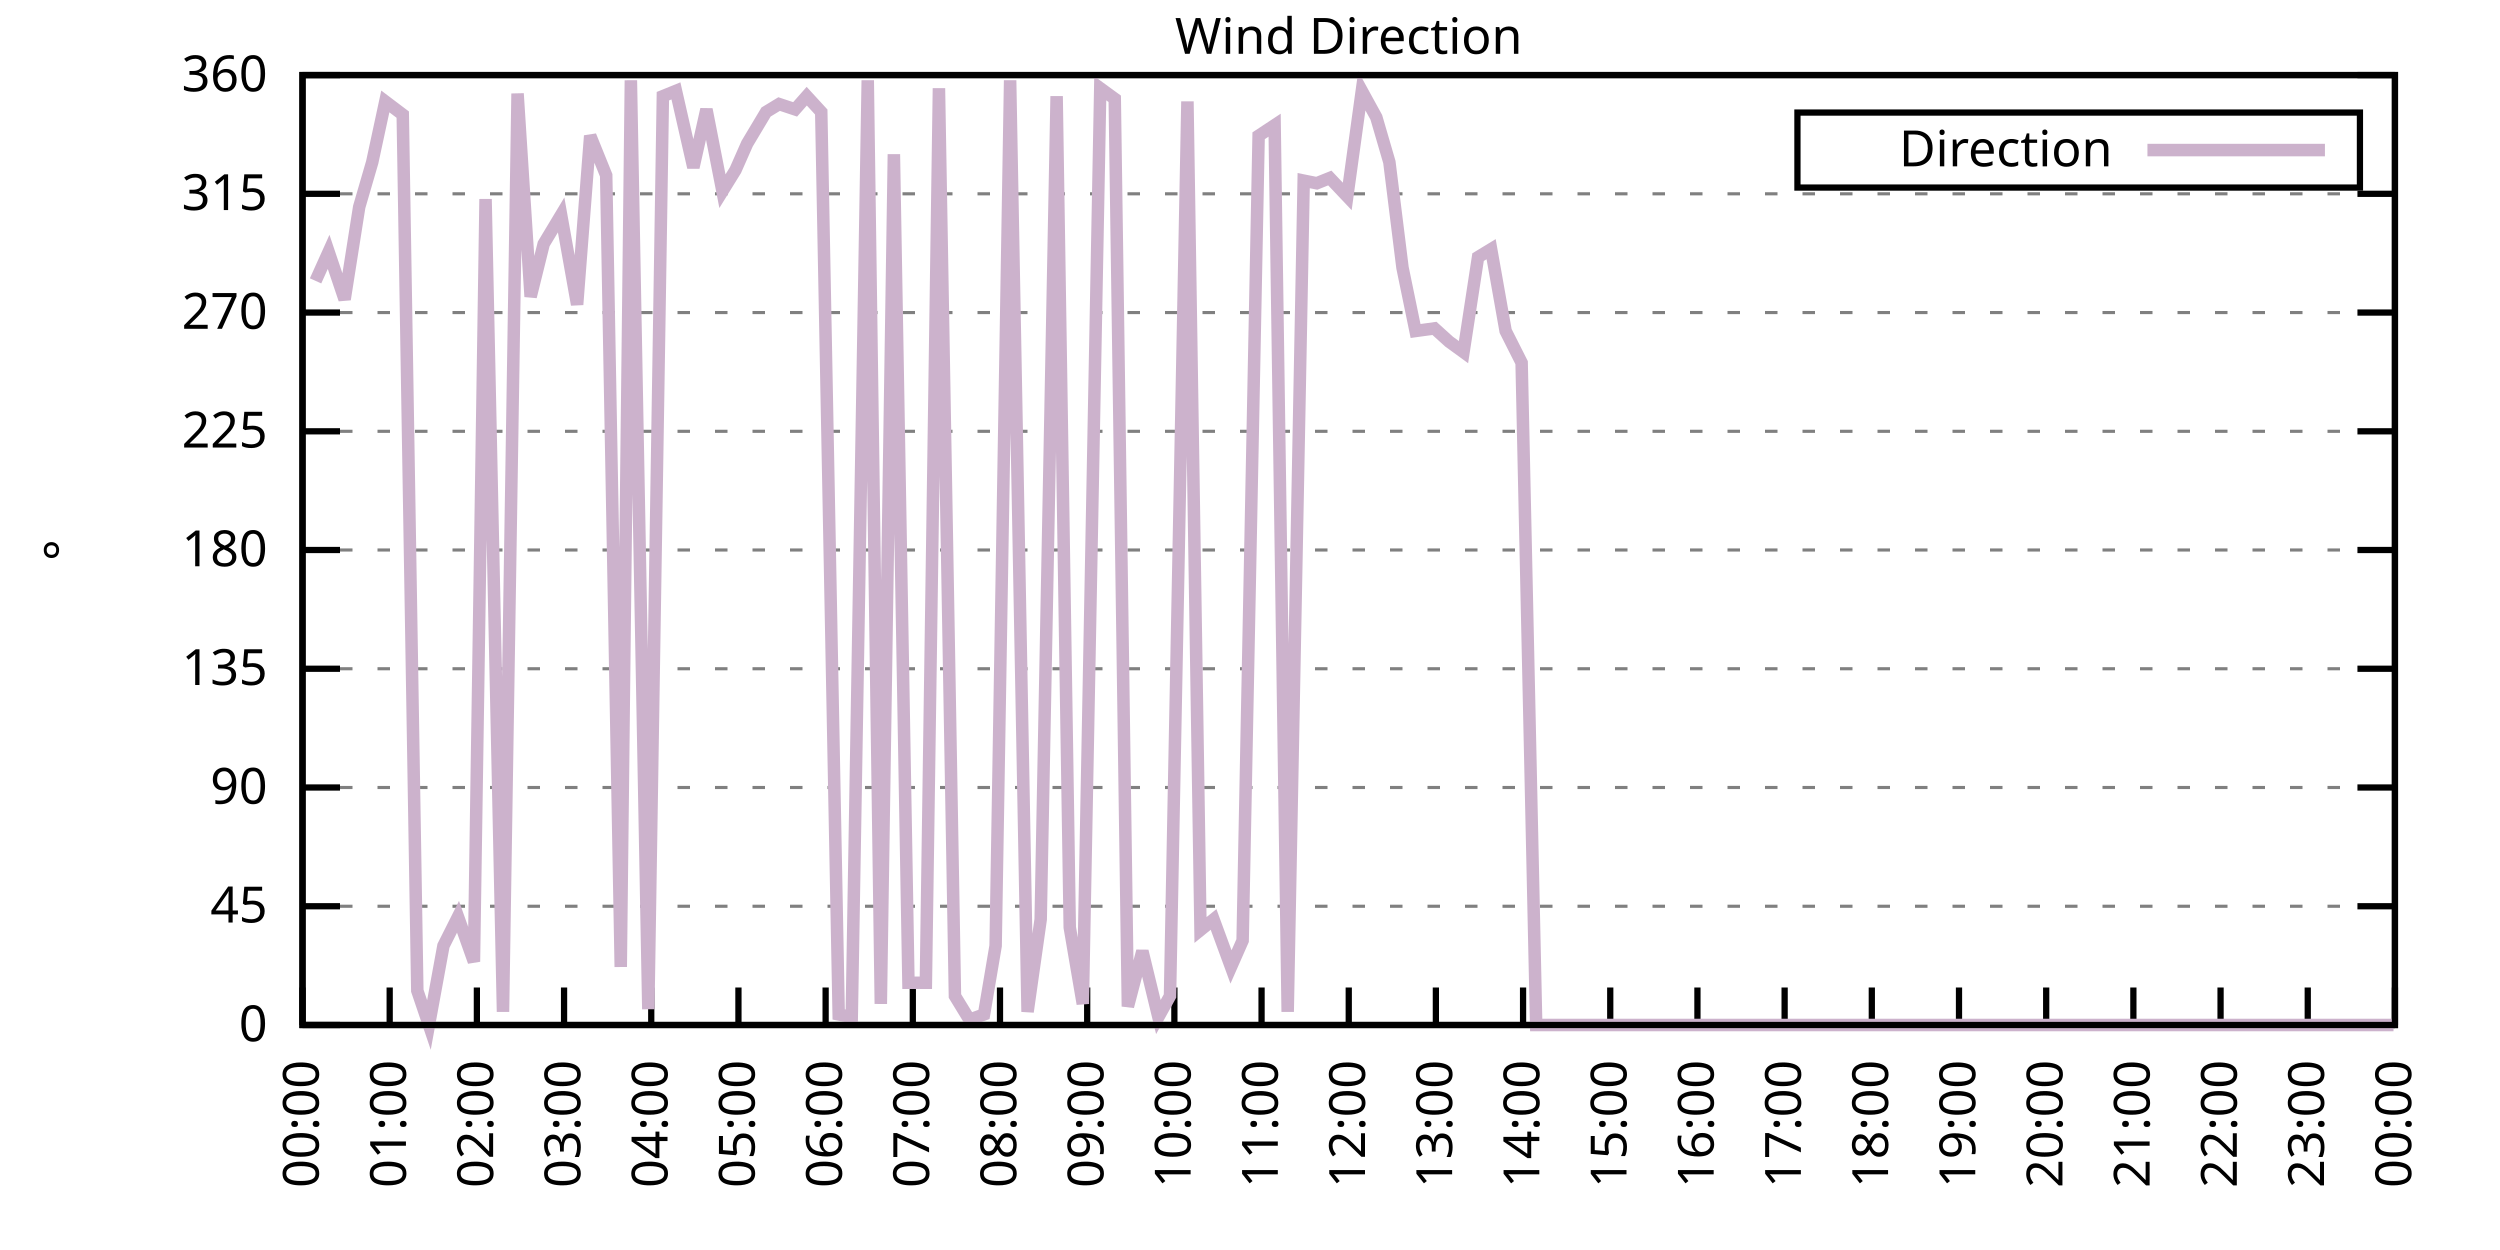
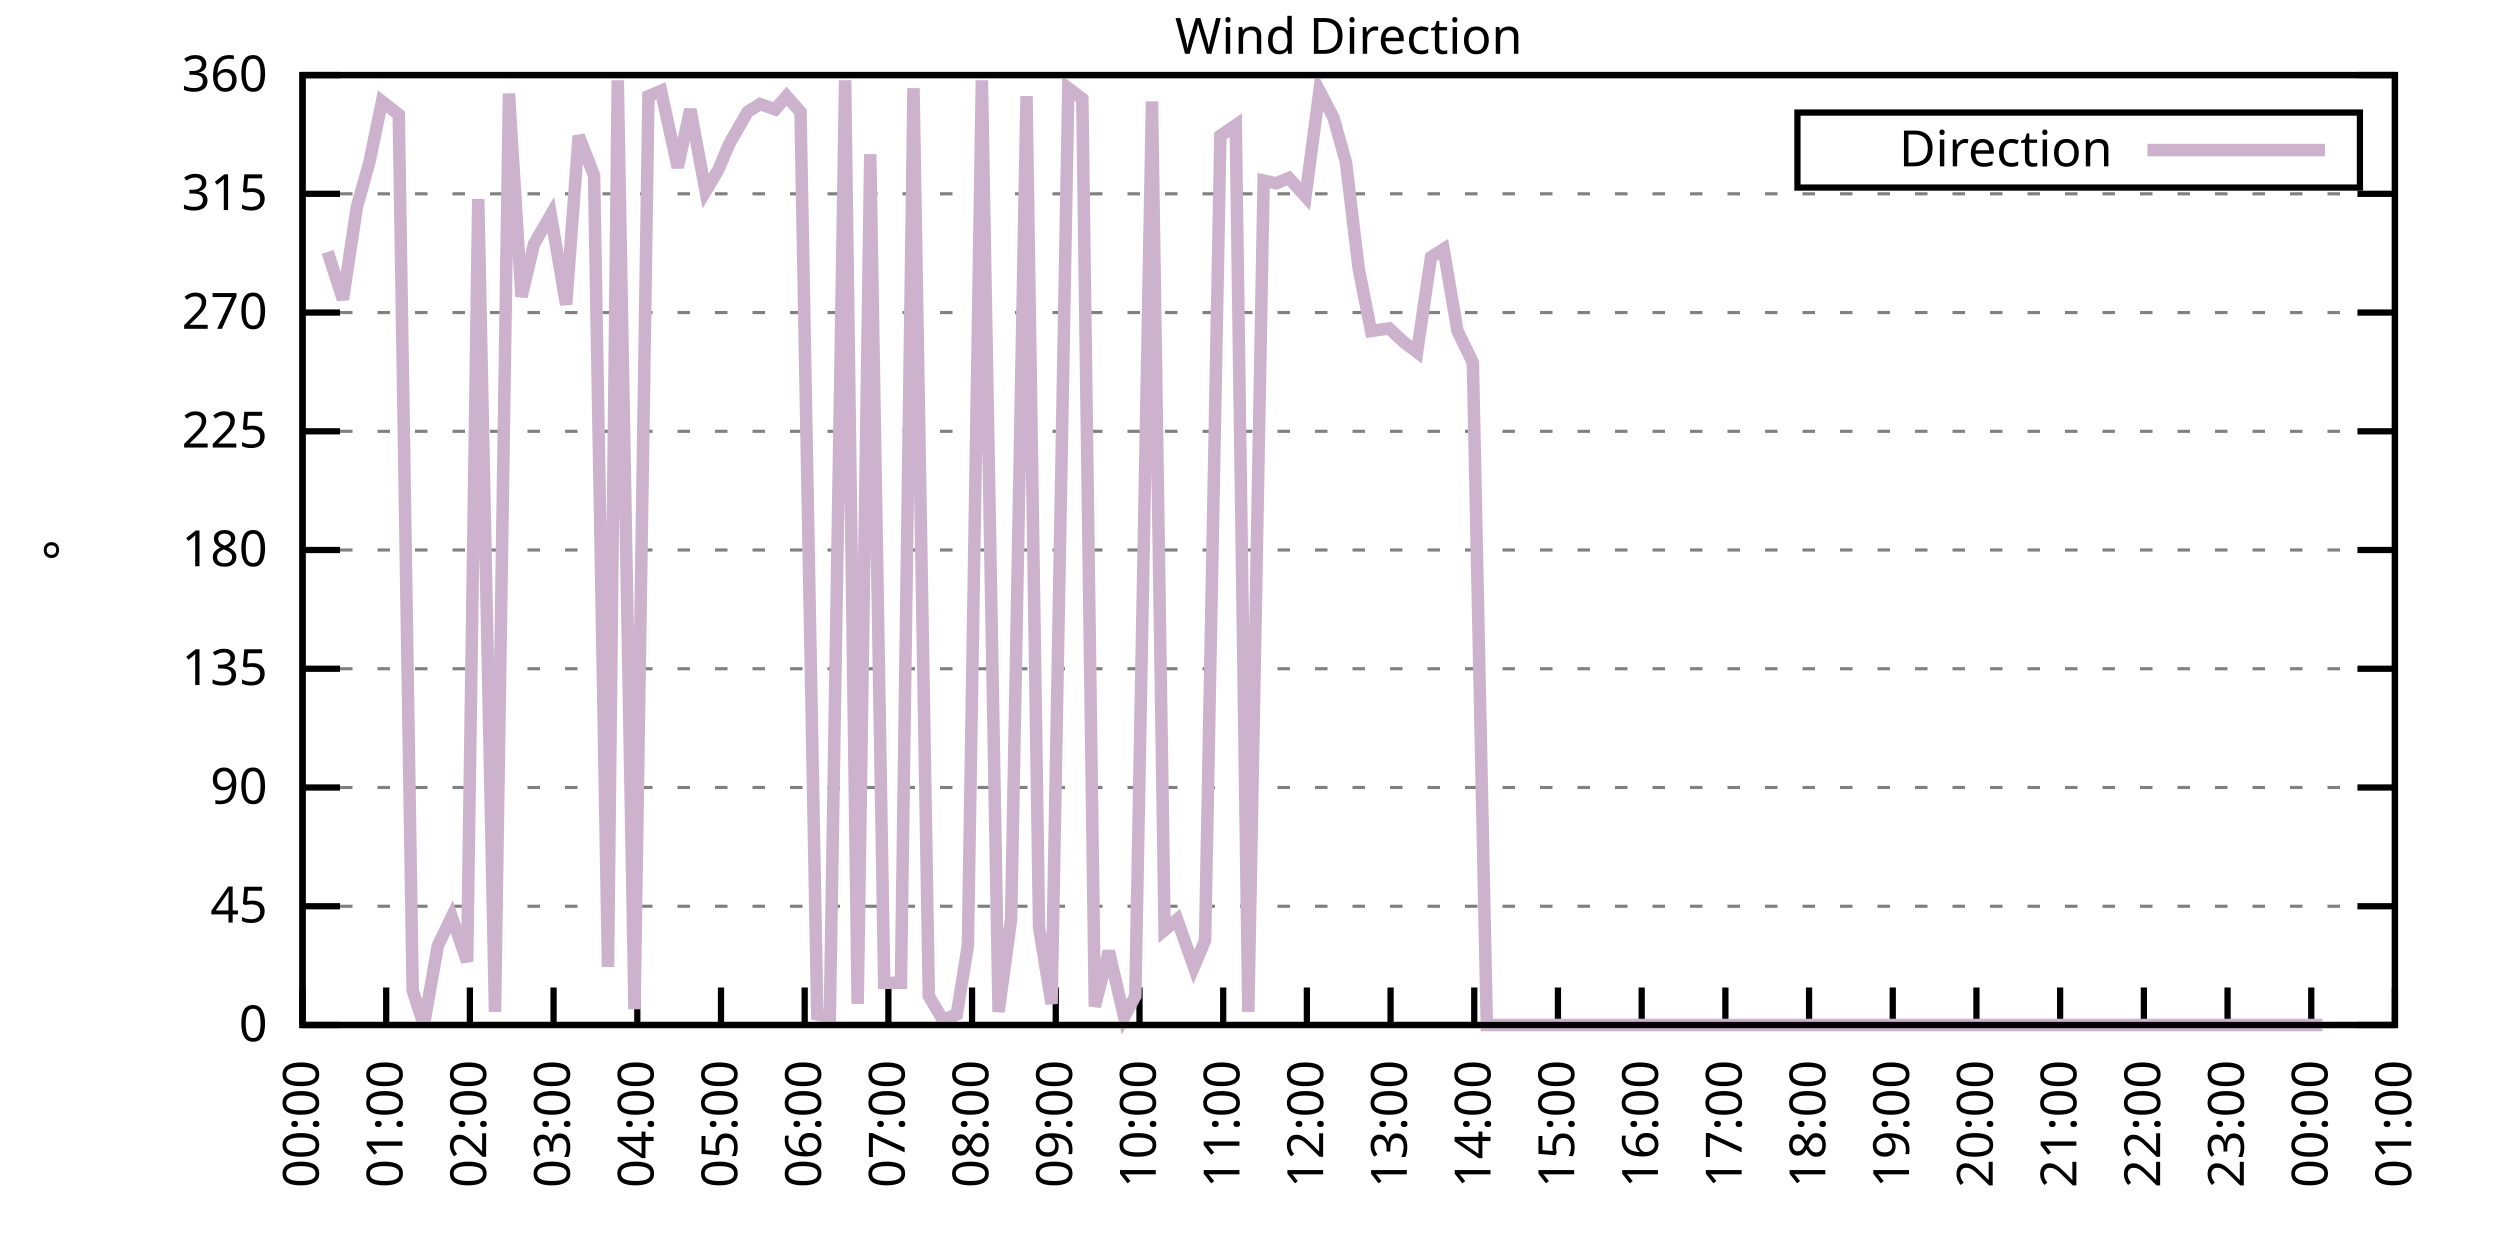
<svg xmlns="http://www.w3.org/2000/svg" xmlns:xlink="http://www.w3.org/1999/xlink" width="400" height="200" viewBox="0 0 400 200">
  <g id="gnuplot_canvas">
    <rect x="0" y="0" width="400" height="200" fill="none" />
    <defs>
      <circle id="gpDot" r="0.5" stroke-width="0.5" stroke="currentColor" />
      <path id="gpPt0" stroke-width="0.333" stroke="currentColor" d="M-1,0 h2 M0,-1 v2" />
      <path id="gpPt1" stroke-width="0.333" stroke="currentColor" d="M-1,-1 L1,1 M1,-1 L-1,1" />
      <path id="gpPt2" stroke-width="0.333" stroke="currentColor" d="M-1,0 L1,0 M0,-1 L0,1 M-1,-1 L1,1 M-1,1 L1,-1" />
      <rect id="gpPt3" stroke-width="0.333" stroke="currentColor" x="-1" y="-1" width="2" height="2" />
      <rect id="gpPt4" stroke-width="0.333" stroke="currentColor" fill="currentColor" x="-1" y="-1" width="2" height="2" />
      <circle id="gpPt5" stroke-width="0.333" stroke="currentColor" cx="0" cy="0" r="1" />
      <use xlink:href="#gpPt5" id="gpPt6" fill="currentColor" stroke="none" />
      <path id="gpPt7" stroke-width="0.333" stroke="currentColor" d="M0,-1.33 L-1.33,0.67 L1.33,0.67 z" />
      <use xlink:href="#gpPt7" id="gpPt8" fill="currentColor" stroke="none" />
      <use xlink:href="#gpPt7" id="gpPt9" stroke="currentColor" transform="rotate(180)" />
      <use xlink:href="#gpPt9" id="gpPt10" fill="currentColor" stroke="none" />
      <use xlink:href="#gpPt3" id="gpPt11" stroke="currentColor" transform="rotate(45)" />
      <use xlink:href="#gpPt11" id="gpPt12" fill="currentColor" stroke="none" />
      <path id="gpPt13" stroke-width="0.333" stroke="currentColor" d="M0,1.330 L1.265,0.411 L0.782,-1.067 L-0.782,-1.076 L-1.265,0.411 z" />
      <use xlink:href="#gpPt13" id="gpPt14" fill="currentColor" stroke="none" />
      <filter id="textbox" filterUnits="objectBoundingBox" x="0" y="0" height="1" width="1">
        <feFlood flood-color="white" flood-opacity="1" result="bgnd" />
        <feComposite in="SourceGraphic" in2="bgnd" operator="atop" />
      </filter>
      <filter id="greybox" filterUnits="objectBoundingBox" x="0" y="0" height="1" width="1">
        <feFlood flood-color="lightgrey" flood-opacity="1" result="grey" />
        <feComposite in="SourceGraphic" in2="grey" operator="atop" />
      </filter>
    </defs>
    <g fill="none" color="white" stroke="currentColor" stroke-width="1.00" stroke-linecap="butt" stroke-linejoin="miter">
</g>
    <g fill="none" color="black" stroke="currentColor" stroke-width="1.00" stroke-linecap="butt" stroke-linejoin="miter">
      <g stroke="none" shape-rendering="crispEdges">
        <polygon fill="rgb(255, 255, 255)" points="48.40,164.00 383.18,164.00 383.18,12.02 48.40,12.02 " />
      </g>
    </g>
    <g fill="none" color="black" stroke="currentColor" stroke-width="1.00" stroke-linecap="butt" stroke-linejoin="miter">
</g>
    <g fill="none" color="black" stroke="black" stroke-width="0.50" stroke-linecap="butt" stroke-linejoin="miter">
</g>
    <g fill="none" color="gray" stroke="currentColor" stroke-width="0.50" stroke-linecap="butt" stroke-linejoin="miter">
      <path stroke="gray" stroke-dasharray="2,4" class="gridline" d="M48.40,164.00 L383.19,164.00  " />
    </g>
    <g fill="none" color="gray" stroke="gray" stroke-width="1.00" stroke-linecap="butt" stroke-linejoin="miter">
</g>
    <g fill="none" color="black" stroke="currentColor" stroke-width="1.00" stroke-linecap="butt" stroke-linejoin="miter">
      <path stroke="black" d="M48.40,164.00 L54.40,164.00 M383.19,164.00 L377.19,164.00  " />
      <g transform="translate(42.80,166.60)" stroke="none" fill="black" font-family="Sans" font-size="8.00" text-anchor="end">
        <text>
          <tspan font-family="Sans"> 0</tspan>
        </text>
      </g>
    </g>
    <g fill="none" color="black" stroke="currentColor" stroke-width="1.00" stroke-linecap="butt" stroke-linejoin="miter">
</g>
    <g fill="none" color="black" stroke="black" stroke-width="0.50" stroke-linecap="butt" stroke-linejoin="miter">
</g>
    <g fill="none" color="gray" stroke="currentColor" stroke-width="0.50" stroke-linecap="butt" stroke-linejoin="miter">
      <path stroke="gray" stroke-dasharray="2,4" class="gridline" d="M48.40,145.00 L383.19,145.00  " />
    </g>
    <g fill="none" color="gray" stroke="gray" stroke-width="1.00" stroke-linecap="butt" stroke-linejoin="miter">
</g>
    <g fill="none" color="black" stroke="currentColor" stroke-width="1.00" stroke-linecap="butt" stroke-linejoin="miter">
      <path stroke="black" d="M48.40,145.00 L54.40,145.00 M383.19,145.00 L377.19,145.00  " />
      <g transform="translate(42.80,147.60)" stroke="none" fill="black" font-family="Sans" font-size="8.00" text-anchor="end">
        <text>
          <tspan font-family="Sans"> 45</tspan>
        </text>
      </g>
    </g>
    <g fill="none" color="black" stroke="currentColor" stroke-width="1.00" stroke-linecap="butt" stroke-linejoin="miter">
</g>
    <g fill="none" color="black" stroke="black" stroke-width="0.50" stroke-linecap="butt" stroke-linejoin="miter">
</g>
    <g fill="none" color="gray" stroke="currentColor" stroke-width="0.50" stroke-linecap="butt" stroke-linejoin="miter">
      <path stroke="gray" stroke-dasharray="2,4" class="gridline" d="M48.40,126.00 L383.19,126.00  " />
    </g>
    <g fill="none" color="gray" stroke="gray" stroke-width="1.00" stroke-linecap="butt" stroke-linejoin="miter">
</g>
    <g fill="none" color="black" stroke="currentColor" stroke-width="1.00" stroke-linecap="butt" stroke-linejoin="miter">
      <path stroke="black" d="M48.40,126.00 L54.40,126.00 M383.19,126.00 L377.19,126.00  " />
      <g transform="translate(42.80,128.60)" stroke="none" fill="black" font-family="Sans" font-size="8.00" text-anchor="end">
        <text>
          <tspan font-family="Sans"> 90</tspan>
        </text>
      </g>
    </g>
    <g fill="none" color="black" stroke="currentColor" stroke-width="1.00" stroke-linecap="butt" stroke-linejoin="miter">
</g>
    <g fill="none" color="black" stroke="black" stroke-width="0.50" stroke-linecap="butt" stroke-linejoin="miter">
</g>
    <g fill="none" color="gray" stroke="currentColor" stroke-width="0.50" stroke-linecap="butt" stroke-linejoin="miter">
      <path stroke="gray" stroke-dasharray="2,4" class="gridline" d="M48.40,107.00 L383.19,107.00  " />
    </g>
    <g fill="none" color="gray" stroke="gray" stroke-width="1.00" stroke-linecap="butt" stroke-linejoin="miter">
</g>
    <g fill="none" color="black" stroke="currentColor" stroke-width="1.00" stroke-linecap="butt" stroke-linejoin="miter">
      <path stroke="black" d="M48.40,107.00 L54.40,107.00 M383.19,107.00 L377.19,107.00  " />
      <g transform="translate(42.80,109.60)" stroke="none" fill="black" font-family="Sans" font-size="8.00" text-anchor="end">
        <text>
          <tspan font-family="Sans"> 135</tspan>
        </text>
      </g>
    </g>
    <g fill="none" color="black" stroke="currentColor" stroke-width="1.00" stroke-linecap="butt" stroke-linejoin="miter">
</g>
    <g fill="none" color="black" stroke="black" stroke-width="0.50" stroke-linecap="butt" stroke-linejoin="miter">
</g>
    <g fill="none" color="gray" stroke="currentColor" stroke-width="0.50" stroke-linecap="butt" stroke-linejoin="miter">
      <path stroke="gray" stroke-dasharray="2,4" class="gridline" d="M48.40,88.00 L383.19,88.00  " />
    </g>
    <g fill="none" color="gray" stroke="gray" stroke-width="1.00" stroke-linecap="butt" stroke-linejoin="miter">
</g>
    <g fill="none" color="black" stroke="currentColor" stroke-width="1.00" stroke-linecap="butt" stroke-linejoin="miter">
      <path stroke="black" d="M48.40,88.00 L54.40,88.00 M383.19,88.00 L377.19,88.00  " />
      <g transform="translate(42.80,90.60)" stroke="none" fill="black" font-family="Sans" font-size="8.00" text-anchor="end">
        <text>
          <tspan font-family="Sans"> 180</tspan>
        </text>
      </g>
    </g>
    <g fill="none" color="black" stroke="currentColor" stroke-width="1.00" stroke-linecap="butt" stroke-linejoin="miter">
</g>
    <g fill="none" color="black" stroke="black" stroke-width="0.50" stroke-linecap="butt" stroke-linejoin="miter">
</g>
    <g fill="none" color="gray" stroke="currentColor" stroke-width="0.50" stroke-linecap="butt" stroke-linejoin="miter">
      <path stroke="gray" stroke-dasharray="2,4" class="gridline" d="M48.40,69.01 L383.19,69.01  " />
    </g>
    <g fill="none" color="gray" stroke="gray" stroke-width="1.00" stroke-linecap="butt" stroke-linejoin="miter">
</g>
    <g fill="none" color="black" stroke="currentColor" stroke-width="1.00" stroke-linecap="butt" stroke-linejoin="miter">
      <path stroke="black" d="M48.40,69.01 L54.40,69.01 M383.19,69.01 L377.19,69.01  " />
      <g transform="translate(42.80,71.61)" stroke="none" fill="black" font-family="Sans" font-size="8.00" text-anchor="end">
        <text>
          <tspan font-family="Sans"> 225</tspan>
        </text>
      </g>
    </g>
    <g fill="none" color="black" stroke="currentColor" stroke-width="1.00" stroke-linecap="butt" stroke-linejoin="miter">
</g>
    <g fill="none" color="black" stroke="black" stroke-width="0.50" stroke-linecap="butt" stroke-linejoin="miter">
</g>
    <g fill="none" color="gray" stroke="currentColor" stroke-width="0.50" stroke-linecap="butt" stroke-linejoin="miter">
      <path stroke="gray" stroke-dasharray="2,4" class="gridline" d="M48.40,50.01 L383.19,50.01  " />
    </g>
    <g fill="none" color="gray" stroke="gray" stroke-width="1.00" stroke-linecap="butt" stroke-linejoin="miter">
</g>
    <g fill="none" color="black" stroke="currentColor" stroke-width="1.00" stroke-linecap="butt" stroke-linejoin="miter">
      <path stroke="black" d="M48.40,50.01 L54.40,50.01 M383.19,50.01 L377.19,50.01  " />
      <g transform="translate(42.80,52.61)" stroke="none" fill="black" font-family="Sans" font-size="8.00" text-anchor="end">
        <text>
          <tspan font-family="Sans"> 270</tspan>
        </text>
      </g>
    </g>
    <g fill="none" color="black" stroke="currentColor" stroke-width="1.00" stroke-linecap="butt" stroke-linejoin="miter">
</g>
    <g fill="none" color="black" stroke="black" stroke-width="0.50" stroke-linecap="butt" stroke-linejoin="miter">
</g>
    <g fill="none" color="gray" stroke="currentColor" stroke-width="0.50" stroke-linecap="butt" stroke-linejoin="miter">
      <path stroke="gray" stroke-dasharray="2,4" class="gridline" d="M48.40,31.01 L383.19,31.01  " />
    </g>
    <g fill="none" color="gray" stroke="gray" stroke-width="1.00" stroke-linecap="butt" stroke-linejoin="miter">
</g>
    <g fill="none" color="black" stroke="currentColor" stroke-width="1.00" stroke-linecap="butt" stroke-linejoin="miter">
      <path stroke="black" d="M48.40,31.01 L54.40,31.01 M383.19,31.01 L377.19,31.01  " />
      <g transform="translate(42.80,33.61)" stroke="none" fill="black" font-family="Sans" font-size="8.00" text-anchor="end">
        <text>
          <tspan font-family="Sans"> 315</tspan>
        </text>
      </g>
    </g>
    <g fill="none" color="black" stroke="currentColor" stroke-width="1.00" stroke-linecap="butt" stroke-linejoin="miter">
</g>
    <g fill="none" color="black" stroke="black" stroke-width="0.50" stroke-linecap="butt" stroke-linejoin="miter">
</g>
    <g fill="none" color="gray" stroke="currentColor" stroke-width="0.50" stroke-linecap="butt" stroke-linejoin="miter">
      <path stroke="gray" stroke-dasharray="2,4" class="gridline" d="M48.40,12.01 L383.19,12.01  " />
    </g>
    <g fill="none" color="gray" stroke="gray" stroke-width="1.00" stroke-linecap="butt" stroke-linejoin="miter">
</g>
    <g fill="none" color="black" stroke="currentColor" stroke-width="1.00" stroke-linecap="butt" stroke-linejoin="miter">
      <path stroke="black" d="M48.40,12.01 L54.40,12.01 M383.19,12.01 L377.19,12.01  " />
      <g transform="translate(42.80,14.61)" stroke="none" fill="black" font-family="Sans" font-size="8.00" text-anchor="end">
        <text>
          <tspan font-family="Sans"> 360</tspan>
        </text>
      </g>
    </g>
    <g fill="none" color="black" stroke="currentColor" stroke-width="1.00" stroke-linecap="butt" stroke-linejoin="miter">
      <path stroke="black" d="M48.40,164.00 L48.40,158.00  " />
      <g transform="translate(51.00,169.60) rotate(270.00)" stroke="none" fill="black" font-family="Sans" font-size="8.00" text-anchor="end">
        <text>
          <tspan font-family="Sans">00:00</tspan>
        </text>
      </g>
    </g>
    <g fill="none" color="black" stroke="currentColor" stroke-width="1.00" stroke-linecap="butt" stroke-linejoin="miter">
-       <path stroke="black" d="M62.35,164.00 L62.35,158.00  " />
-       <g transform="translate(64.95,169.60) rotate(270.00)" stroke="none" fill="black" font-family="Sans" font-size="8.00" text-anchor="end">
+       <path stroke="black" d="M61.79,164.00 L61.79,158.00  " />
+       <g transform="translate(64.39,169.60) rotate(270.00)" stroke="none" fill="black" font-family="Sans" font-size="8.00" text-anchor="end">
        <text>
          <tspan font-family="Sans">01:00</tspan>
        </text>
      </g>
    </g>
    <g fill="none" color="black" stroke="currentColor" stroke-width="1.00" stroke-linecap="butt" stroke-linejoin="miter">
-       <path stroke="black" d="M76.30,164.00 L76.30,158.00  " />
-       <g transform="translate(78.90,169.60) rotate(270.00)" stroke="none" fill="black" font-family="Sans" font-size="8.00" text-anchor="end">
+       <path stroke="black" d="M75.18,164.00 L75.18,158.00  " />
+       <g transform="translate(77.78,169.60) rotate(270.00)" stroke="none" fill="black" font-family="Sans" font-size="8.00" text-anchor="end">
        <text>
          <tspan font-family="Sans">02:00</tspan>
        </text>
      </g>
    </g>
    <g fill="none" color="black" stroke="currentColor" stroke-width="1.00" stroke-linecap="butt" stroke-linejoin="miter">
-       <path stroke="black" d="M90.25,164.00 L90.25,158.00  " />
-       <g transform="translate(92.85,169.60) rotate(270.00)" stroke="none" fill="black" font-family="Sans" font-size="8.00" text-anchor="end">
+       <path stroke="black" d="M88.57,164.00 L88.57,158.00  " />
+       <g transform="translate(91.17,169.60) rotate(270.00)" stroke="none" fill="black" font-family="Sans" font-size="8.00" text-anchor="end">
        <text>
          <tspan font-family="Sans">03:00</tspan>
        </text>
      </g>
    </g>
    <g fill="none" color="black" stroke="currentColor" stroke-width="1.00" stroke-linecap="butt" stroke-linejoin="miter">
-       <path stroke="black" d="M104.20,164.00 L104.20,158.00  " />
-       <g transform="translate(106.80,169.60) rotate(270.00)" stroke="none" fill="black" font-family="Sans" font-size="8.00" text-anchor="end">
+       <path stroke="black" d="M101.97,164.00 L101.97,158.00  " />
+       <g transform="translate(104.57,169.60) rotate(270.00)" stroke="none" fill="black" font-family="Sans" font-size="8.00" text-anchor="end">
        <text>
          <tspan font-family="Sans">04:00</tspan>
        </text>
      </g>
    </g>
    <g fill="none" color="black" stroke="currentColor" stroke-width="1.00" stroke-linecap="butt" stroke-linejoin="miter">
-       <path stroke="black" d="M118.15,164.00 L118.15,158.00  " />
-       <g transform="translate(120.75,169.60) rotate(270.00)" stroke="none" fill="black" font-family="Sans" font-size="8.00" text-anchor="end">
+       <path stroke="black" d="M115.36,164.00 L115.36,158.00  " />
+       <g transform="translate(117.96,169.60) rotate(270.00)" stroke="none" fill="black" font-family="Sans" font-size="8.00" text-anchor="end">
        <text>
          <tspan font-family="Sans">05:00</tspan>
        </text>
      </g>
    </g>
    <g fill="none" color="black" stroke="currentColor" stroke-width="1.00" stroke-linecap="butt" stroke-linejoin="miter">
-       <path stroke="black" d="M132.10,164.00 L132.10,158.00  " />
-       <g transform="translate(134.70,169.60) rotate(270.00)" stroke="none" fill="black" font-family="Sans" font-size="8.00" text-anchor="end">
+       <path stroke="black" d="M128.75,164.00 L128.75,158.00  " />
+       <g transform="translate(131.35,169.60) rotate(270.00)" stroke="none" fill="black" font-family="Sans" font-size="8.00" text-anchor="end">
        <text>
          <tspan font-family="Sans">06:00</tspan>
        </text>
      </g>
    </g>
    <g fill="none" color="black" stroke="currentColor" stroke-width="1.00" stroke-linecap="butt" stroke-linejoin="miter">
-       <path stroke="black" d="M146.05,164.00 L146.05,158.00  " />
-       <g transform="translate(148.65,169.60) rotate(270.00)" stroke="none" fill="black" font-family="Sans" font-size="8.00" text-anchor="end">
+       <path stroke="black" d="M142.14,164.00 L142.14,158.00  " />
+       <g transform="translate(144.74,169.60) rotate(270.00)" stroke="none" fill="black" font-family="Sans" font-size="8.00" text-anchor="end">
        <text>
          <tspan font-family="Sans">07:00</tspan>
        </text>
      </g>
    </g>
    <g fill="none" color="black" stroke="currentColor" stroke-width="1.00" stroke-linecap="butt" stroke-linejoin="miter">
-       <path stroke="black" d="M160.00,164.00 L160.00,158.00  " />
-       <g transform="translate(162.60,169.60) rotate(270.00)" stroke="none" fill="black" font-family="Sans" font-size="8.00" text-anchor="end">
+       <path stroke="black" d="M155.53,164.00 L155.53,158.00  " />
+       <g transform="translate(158.13,169.60) rotate(270.00)" stroke="none" fill="black" font-family="Sans" font-size="8.00" text-anchor="end">
        <text>
          <tspan font-family="Sans">08:00</tspan>
        </text>
      </g>
    </g>
    <g fill="none" color="black" stroke="currentColor" stroke-width="1.00" stroke-linecap="butt" stroke-linejoin="miter">
-       <path stroke="black" d="M173.95,164.00 L173.95,158.00  " />
-       <g transform="translate(176.55,169.60) rotate(270.00)" stroke="none" fill="black" font-family="Sans" font-size="8.00" text-anchor="end">
+       <path stroke="black" d="M168.92,164.00 L168.92,158.00  " />
+       <g transform="translate(171.52,169.60) rotate(270.00)" stroke="none" fill="black" font-family="Sans" font-size="8.00" text-anchor="end">
        <text>
          <tspan font-family="Sans">09:00</tspan>
        </text>
      </g>
    </g>
    <g fill="none" color="black" stroke="currentColor" stroke-width="1.00" stroke-linecap="butt" stroke-linejoin="miter">
-       <path stroke="black" d="M187.90,164.00 L187.90,158.00  " />
-       <g transform="translate(190.50,169.60) rotate(270.00)" stroke="none" fill="black" font-family="Sans" font-size="8.00" text-anchor="end">
+       <path stroke="black" d="M182.32,164.00 L182.32,158.00  " />
+       <g transform="translate(184.92,169.60) rotate(270.00)" stroke="none" fill="black" font-family="Sans" font-size="8.00" text-anchor="end">
        <text>
          <tspan font-family="Sans">10:00</tspan>
        </text>
      </g>
    </g>
    <g fill="none" color="black" stroke="currentColor" stroke-width="1.00" stroke-linecap="butt" stroke-linejoin="miter">
-       <path stroke="black" d="M201.85,164.00 L201.85,158.00  " />
-       <g transform="translate(204.45,169.60) rotate(270.00)" stroke="none" fill="black" font-family="Sans" font-size="8.00" text-anchor="end">
+       <path stroke="black" d="M195.71,164.00 L195.71,158.00  " />
+       <g transform="translate(198.31,169.60) rotate(270.00)" stroke="none" fill="black" font-family="Sans" font-size="8.00" text-anchor="end">
        <text>
          <tspan font-family="Sans">11:00</tspan>
        </text>
      </g>
    </g>
    <g fill="none" color="black" stroke="currentColor" stroke-width="1.00" stroke-linecap="butt" stroke-linejoin="miter">
-       <path stroke="black" d="M215.80,164.00 L215.80,158.00  " />
-       <g transform="translate(218.40,169.60) rotate(270.00)" stroke="none" fill="black" font-family="Sans" font-size="8.00" text-anchor="end">
+       <path stroke="black" d="M209.10,164.00 L209.10,158.00  " />
+       <g transform="translate(211.70,169.60) rotate(270.00)" stroke="none" fill="black" font-family="Sans" font-size="8.00" text-anchor="end">
        <text>
          <tspan font-family="Sans">12:00</tspan>
        </text>
      </g>
    </g>
    <g fill="none" color="black" stroke="currentColor" stroke-width="1.00" stroke-linecap="butt" stroke-linejoin="miter">
-       <path stroke="black" d="M229.74,164.00 L229.74,158.00  " />
-       <g transform="translate(232.34,169.60) rotate(270.00)" stroke="none" fill="black" font-family="Sans" font-size="8.00" text-anchor="end">
+       <path stroke="black" d="M222.49,164.00 L222.49,158.00  " />
+       <g transform="translate(225.09,169.60) rotate(270.00)" stroke="none" fill="black" font-family="Sans" font-size="8.00" text-anchor="end">
        <text>
          <tspan font-family="Sans">13:00</tspan>
        </text>
      </g>
    </g>
    <g fill="none" color="black" stroke="currentColor" stroke-width="1.00" stroke-linecap="butt" stroke-linejoin="miter">
-       <path stroke="black" d="M243.69,164.00 L243.69,158.00  " />
-       <g transform="translate(246.29,169.60) rotate(270.00)" stroke="none" fill="black" font-family="Sans" font-size="8.00" text-anchor="end">
+       <path stroke="black" d="M235.88,164.00 L235.88,158.00  " />
+       <g transform="translate(238.48,169.60) rotate(270.00)" stroke="none" fill="black" font-family="Sans" font-size="8.00" text-anchor="end">
        <text>
          <tspan font-family="Sans">14:00</tspan>
        </text>
      </g>
    </g>
    <g fill="none" color="black" stroke="currentColor" stroke-width="1.00" stroke-linecap="butt" stroke-linejoin="miter">
-       <path stroke="black" d="M257.64,164.00 L257.64,158.00  " />
-       <g transform="translate(260.24,169.60) rotate(270.00)" stroke="none" fill="black" font-family="Sans" font-size="8.00" text-anchor="end">
+       <path stroke="black" d="M249.27,164.00 L249.27,158.00  " />
+       <g transform="translate(251.87,169.60) rotate(270.00)" stroke="none" fill="black" font-family="Sans" font-size="8.00" text-anchor="end">
        <text>
          <tspan font-family="Sans">15:00</tspan>
        </text>
      </g>
    </g>
    <g fill="none" color="black" stroke="currentColor" stroke-width="1.00" stroke-linecap="butt" stroke-linejoin="miter">
-       <path stroke="black" d="M271.59,164.00 L271.59,158.00  " />
-       <g transform="translate(274.19,169.60) rotate(270.00)" stroke="none" fill="black" font-family="Sans" font-size="8.00" text-anchor="end">
+       <path stroke="black" d="M262.67,164.00 L262.67,158.00  " />
+       <g transform="translate(265.27,169.60) rotate(270.00)" stroke="none" fill="black" font-family="Sans" font-size="8.00" text-anchor="end">
        <text>
          <tspan font-family="Sans">16:00</tspan>
        </text>
      </g>
    </g>
    <g fill="none" color="black" stroke="currentColor" stroke-width="1.00" stroke-linecap="butt" stroke-linejoin="miter">
-       <path stroke="black" d="M285.54,164.00 L285.54,158.00  " />
-       <g transform="translate(288.14,169.60) rotate(270.00)" stroke="none" fill="black" font-family="Sans" font-size="8.00" text-anchor="end">
+       <path stroke="black" d="M276.06,164.00 L276.06,158.00  " />
+       <g transform="translate(278.66,169.60) rotate(270.00)" stroke="none" fill="black" font-family="Sans" font-size="8.00" text-anchor="end">
        <text>
          <tspan font-family="Sans">17:00</tspan>
        </text>
      </g>
    </g>
    <g fill="none" color="black" stroke="currentColor" stroke-width="1.00" stroke-linecap="butt" stroke-linejoin="miter">
-       <path stroke="black" d="M299.49,164.00 L299.49,158.00  " />
-       <g transform="translate(302.09,169.60) rotate(270.00)" stroke="none" fill="black" font-family="Sans" font-size="8.00" text-anchor="end">
+       <path stroke="black" d="M289.45,164.00 L289.45,158.00  " />
+       <g transform="translate(292.05,169.60) rotate(270.00)" stroke="none" fill="black" font-family="Sans" font-size="8.00" text-anchor="end">
        <text>
          <tspan font-family="Sans">18:00</tspan>
        </text>
      </g>
    </g>
    <g fill="none" color="black" stroke="currentColor" stroke-width="1.00" stroke-linecap="butt" stroke-linejoin="miter">
-       <path stroke="black" d="M313.44,164.00 L313.44,158.00  " />
-       <g transform="translate(316.04,169.60) rotate(270.00)" stroke="none" fill="black" font-family="Sans" font-size="8.00" text-anchor="end">
+       <path stroke="black" d="M302.84,164.00 L302.84,158.00  " />
+       <g transform="translate(305.44,169.60) rotate(270.00)" stroke="none" fill="black" font-family="Sans" font-size="8.00" text-anchor="end">
        <text>
          <tspan font-family="Sans">19:00</tspan>
        </text>
      </g>
    </g>
    <g fill="none" color="black" stroke="currentColor" stroke-width="1.00" stroke-linecap="butt" stroke-linejoin="miter">
-       <path stroke="black" d="M327.39,164.00 L327.39,158.00  " />
-       <g transform="translate(329.99,169.60) rotate(270.00)" stroke="none" fill="black" font-family="Sans" font-size="8.00" text-anchor="end">
+       <path stroke="black" d="M316.23,164.00 L316.23,158.00  " />
+       <g transform="translate(318.83,169.60) rotate(270.00)" stroke="none" fill="black" font-family="Sans" font-size="8.00" text-anchor="end">
        <text>
          <tspan font-family="Sans">20:00</tspan>
        </text>
      </g>
    </g>
    <g fill="none" color="black" stroke="currentColor" stroke-width="1.00" stroke-linecap="butt" stroke-linejoin="miter">
-       <path stroke="black" d="M341.34,164.00 L341.34,158.00  " />
-       <g transform="translate(343.94,169.60) rotate(270.00)" stroke="none" fill="black" font-family="Sans" font-size="8.00" text-anchor="end">
+       <path stroke="black" d="M329.62,164.00 L329.62,158.00  " />
+       <g transform="translate(332.22,169.60) rotate(270.00)" stroke="none" fill="black" font-family="Sans" font-size="8.00" text-anchor="end">
        <text>
          <tspan font-family="Sans">21:00</tspan>
        </text>
      </g>
    </g>
    <g fill="none" color="black" stroke="currentColor" stroke-width="1.00" stroke-linecap="butt" stroke-linejoin="miter">
-       <path stroke="black" d="M355.29,164.00 L355.29,158.00  " />
-       <g transform="translate(357.89,169.60) rotate(270.00)" stroke="none" fill="black" font-family="Sans" font-size="8.00" text-anchor="end">
+       <path stroke="black" d="M343.02,164.00 L343.02,158.00  " />
+       <g transform="translate(345.62,169.60) rotate(270.00)" stroke="none" fill="black" font-family="Sans" font-size="8.00" text-anchor="end">
        <text>
          <tspan font-family="Sans">22:00</tspan>
        </text>
      </g>
    </g>
    <g fill="none" color="black" stroke="currentColor" stroke-width="1.00" stroke-linecap="butt" stroke-linejoin="miter">
-       <path stroke="black" d="M369.24,164.00 L369.24,158.00  " />
-       <g transform="translate(371.84,169.60) rotate(270.00)" stroke="none" fill="black" font-family="Sans" font-size="8.00" text-anchor="end">
+       <path stroke="black" d="M356.41,164.00 L356.41,158.00  " />
+       <g transform="translate(359.01,169.60) rotate(270.00)" stroke="none" fill="black" font-family="Sans" font-size="8.00" text-anchor="end">
        <text>
          <tspan font-family="Sans">23:00</tspan>
+         </text>
+       </g>
+     </g>
+     <g fill="none" color="black" stroke="currentColor" stroke-width="1.00" stroke-linecap="butt" stroke-linejoin="miter">
+       <path stroke="black" d="M369.80,164.00 L369.80,158.00  " />
+       <g transform="translate(372.40,169.60) rotate(270.00)" stroke="none" fill="black" font-family="Sans" font-size="8.00" text-anchor="end">
+         <text>
+           <tspan font-family="Sans">00:00</tspan>
        </text>
      </g>
    </g>
    <g fill="none" color="black" stroke="currentColor" stroke-width="1.00" stroke-linecap="butt" stroke-linejoin="miter">
      <path stroke="black" d="M383.19,164.00 L383.19,158.00  " />
      <g transform="translate(385.79,169.60) rotate(270.00)" stroke="none" fill="black" font-family="Sans" font-size="8.00" text-anchor="end">
        <text>
-           <tspan font-family="Sans">00:00</tspan>
+           <tspan font-family="Sans">01:00</tspan>
        </text>
      </g>
    </g>
    <g fill="none" color="black" stroke="currentColor" stroke-width="1.00" stroke-linecap="butt" stroke-linejoin="miter">
</g>
    <g fill="none" color="black" stroke="currentColor" stroke-width="1.00" stroke-linecap="butt" stroke-linejoin="miter">
      <path stroke="black" d="M48.40,12.01 L48.40,164.00 L383.19,164.00 L383.19,12.01 L48.40,12.01 Z  " />
    </g>
    <g fill="none" color="black" stroke="currentColor" stroke-width="1.00" stroke-linecap="butt" stroke-linejoin="miter">
</g>
    <g fill="none" color="black" stroke="currentColor" stroke-width="1.00" stroke-linecap="butt" stroke-linejoin="miter">
      <path stroke="black" d="M287.59,30.01 L287.59,18.01 L377.59,18.01 L377.59,30.01 L287.59,30.01 Z  " />
    </g>
    <g id="Wind_direction_plot_1">
      <g fill="none" color="white" stroke="black" stroke-width="2.00" stroke-linecap="butt" stroke-linejoin="miter">
</g>
      <g fill="none" color="black" stroke="currentColor" stroke-width="2.00" stroke-linecap="butt" stroke-linejoin="miter">
        <g transform="translate(337.99,26.61)" stroke="none" fill="black" font-family="Sans" font-size="8.00" text-anchor="end">
          <text>
            <tspan font-family="Sans">Direction</tspan>
          </text>
        </g>
      </g>
      <g fill="none" color="black" stroke="currentColor" stroke-width="2.00" stroke-linecap="butt" stroke-linejoin="miter">
-         <path stroke="rgb(204, 178, 204)" d="M343.59,24.01 L371.99,24.01 M50.49,44.94 L52.58,40.30 L55.14,47.90 L57.47,33.12 L59.56,25.94 L61.65,16.23   L64.44,18.34 L66.77,158.51 L68.63,164.00 L70.95,151.33 L73.28,146.69 L75.83,153.87 L77.69,31.85 L80.48,161.89   L82.81,14.97 L84.90,47.47 L86.99,39.03 L89.78,34.39 L92.34,48.74 L94.43,21.72 L96.99,28.05 L99.32,154.71   L100.94,12.85 L103.73,161.47 L106.06,15.39 L108.15,14.54 L110.94,26.79 L113.03,17.50 L115.59,30.59 L117.68,27.21   L119.54,22.99 L122.57,17.92 L124.66,16.65 L127.22,17.50 L129.08,15.39 L131.40,17.92 L134.19,162.31 L136.28,162.73   L138.84,12.85 L140.93,160.62 L143.02,24.68 L145.35,157.24 L148.14,157.24 L150.23,14.12 L152.79,159.36 L155.11,163.16   L157.44,162.31 L159.30,151.33 L161.62,12.85 L164.41,161.89 L166.51,147.11 L169.06,15.39 L171.16,148.38 L173.25,160.62   L176.04,14.12 L178.36,15.81 L180.46,161.04 L182.78,152.18 L185.34,162.73 L187.20,159.36 L189.99,16.23 L192.08,148.80   L194.17,147.11 L196.96,154.71 L198.82,150.49 L201.38,21.72 L203.94,20.03 L206.03,161.89 L208.59,28.90 L210.68,29.32   L212.77,28.48 L215.56,31.43 L217.89,14.54 L220.21,18.77 L222.30,25.94 L224.40,42.83 L226.49,52.96 L229.51,52.54   L231.84,54.65 L234.16,56.34 L236.49,41.14 L238.58,39.87 L240.90,52.96 L243.46,58.03 L245.79,164.00 L247.88,164.00   L250.44,164.00 L252.30,164.00 L255.09,164.00 L256.95,164.00 L259.74,164.00 L261.60,164.00 L264.39,164.00 L266.25,164.00   L269.04,164.00 L270.90,164.00 L273.45,164.00 L275.55,164.00 L278.10,164.00 L280.66,164.00 L282.75,164.00 L285.31,164.00   L287.40,164.00 L289.96,164.00 L291.82,164.00 L294.38,164.00 L296.70,164.00 L299.03,164.00 L301.12,164.00 L303.91,164.00   L306.00,164.00 L308.56,164.00 L310.65,164.00 L312.98,164.00 L315.53,164.00 L317.63,164.00 L319.72,164.00 L322.51,164.00   L324.60,164.00 L327.16,164.00 L329.02,164.00 L331.58,164.00 L334.13,164.00 L335.99,164.00 L338.55,164.00 L340.64,164.00   L343.43,164.00 L345.29,164.00 L347.62,164.00 L350.41,164.00 L352.27,164.00 L354.83,164.00 L357.15,164.00 L359.71,164.00   L361.57,164.00 L364.13,164.00 L366.45,164.00 L369.01,164.00 L371.33,164.00 L373.43,164.00 L375.75,164.00 L378.31,164.00   L380.63,164.00 L382.96,164.00  " />
+         <path stroke="rgb(204, 178, 204)" d="M343.59,24.01 L371.99,24.01 M52.42,40.30 L54.87,47.90 L57.10,33.12 L59.11,25.94 L61.12,16.23 L63.80,18.34   L66.03,158.51 L67.82,164.00 L70.05,151.33 L72.28,146.69 L74.74,153.87 L76.52,31.85 L79.20,161.89 L81.43,14.97   L83.44,47.47 L85.45,39.03 L88.13,34.39 L90.58,48.74 L92.59,21.72 L95.05,28.05 L97.28,154.71 L98.84,12.85   L101.52,161.47 L103.75,15.39 L105.76,14.54 L108.44,26.79 L110.45,17.50 L112.90,30.59 L114.91,27.21 L116.70,22.99   L119.60,17.92 L121.61,16.65 L124.06,17.50 L125.85,15.39 L128.08,17.92 L130.76,162.31 L132.77,162.73 L135.22,12.85   L137.23,160.62 L139.24,24.68 L141.47,157.24 L144.15,157.24 L146.16,14.12 L148.61,159.36 L150.85,163.16 L153.08,162.31   L154.86,151.33 L157.10,12.85 L159.77,161.89 L161.78,147.11 L164.24,15.39 L166.25,148.38 L168.25,160.62 L170.93,14.12   L173.17,15.81 L175.17,161.04 L177.41,152.18 L179.86,162.73 L181.65,159.36 L184.32,16.23 L186.33,148.80 L188.34,147.11   L191.02,154.71 L192.81,150.49 L195.26,21.72 L197.72,20.03 L199.73,161.89 L202.18,28.90 L204.19,29.32 L206.20,28.48   L208.88,31.43 L211.11,14.54 L213.34,18.77 L215.35,25.94 L217.36,42.83 L219.37,52.96 L222.27,52.54 L224.50,54.65   L226.73,56.34 L228.96,41.14 L230.97,39.87 L233.20,52.96 L235.66,58.03 L237.89,164.00 L239.90,164.00 L242.36,164.00   L244.14,164.00 L246.82,164.00 L248.60,164.00 L251.28,164.00 L253.07,164.00 L255.75,164.00 L257.53,164.00 L260.21,164.00   L262.00,164.00 L264.45,164.00 L266.46,164.00 L268.92,164.00 L271.37,164.00 L273.38,164.00 L275.83,164.00 L277.84,164.00   L280.30,164.00 L282.08,164.00 L284.54,164.00 L286.77,164.00 L289.00,164.00 L291.01,164.00 L293.69,164.00 L295.70,164.00   L298.15,164.00 L300.16,164.00 L302.39,164.00 L304.85,164.00 L306.86,164.00 L308.87,164.00 L311.54,164.00 L313.55,164.00   L316.01,164.00 L317.79,164.00 L320.25,164.00 L322.70,164.00 L324.49,164.00 L326.95,164.00 L328.95,164.00 L331.63,164.00   L333.42,164.00 L335.65,164.00 L338.33,164.00 L340.11,164.00 L342.57,164.00 L344.80,164.00 L347.26,164.00 L349.04,164.00   L351.50,164.00 L353.73,164.00 L356.18,164.00 L358.42,164.00 L360.42,164.00 L362.66,164.00 L365.11,164.00 L367.34,164.00   L369.58,164.00 L371.58,164.00  " />
      </g>
    </g>
    <g fill="none" color="black" stroke="currentColor" stroke-width="2.00" stroke-linecap="butt" stroke-linejoin="miter">
</g>
    <g fill="none" color="black" stroke="black" stroke-width="1.00" stroke-linecap="butt" stroke-linejoin="miter">
</g>
    <g fill="none" color="black" stroke="currentColor" stroke-width="1.00" stroke-linecap="butt" stroke-linejoin="miter">
      <path stroke="black" d="M48.40,12.01 L48.40,164.00 L383.19,164.00 L383.19,12.01 L48.40,12.01 Z  " />
      <g transform="translate(12.80,88.01) rotate(270.00)" stroke="none" fill="black" font-family="Sans" font-size="8.00" text-anchor="middle">
        <text>
          <tspan font-family="Sans">°</tspan>
        </text>
      </g>
    </g>
    <g fill="none" color="black" stroke="currentColor" stroke-width="1.00" stroke-linecap="butt" stroke-linejoin="miter">
</g>
    <g fill="none" color="black" stroke="currentColor" stroke-width="1.00" stroke-linecap="butt" stroke-linejoin="miter">
      <g transform="translate(215.79,8.61)" stroke="none" fill="black" font-family="Sans" font-size="8.00" text-anchor="middle">
        <text>
          <tspan font-family="Sans">Wind Direction</tspan>
        </text>
      </g>
    </g>
    <g fill="none" color="black" stroke="currentColor" stroke-width="1.00" stroke-linecap="butt" stroke-linejoin="miter">
</g>
  </g>
</svg>
